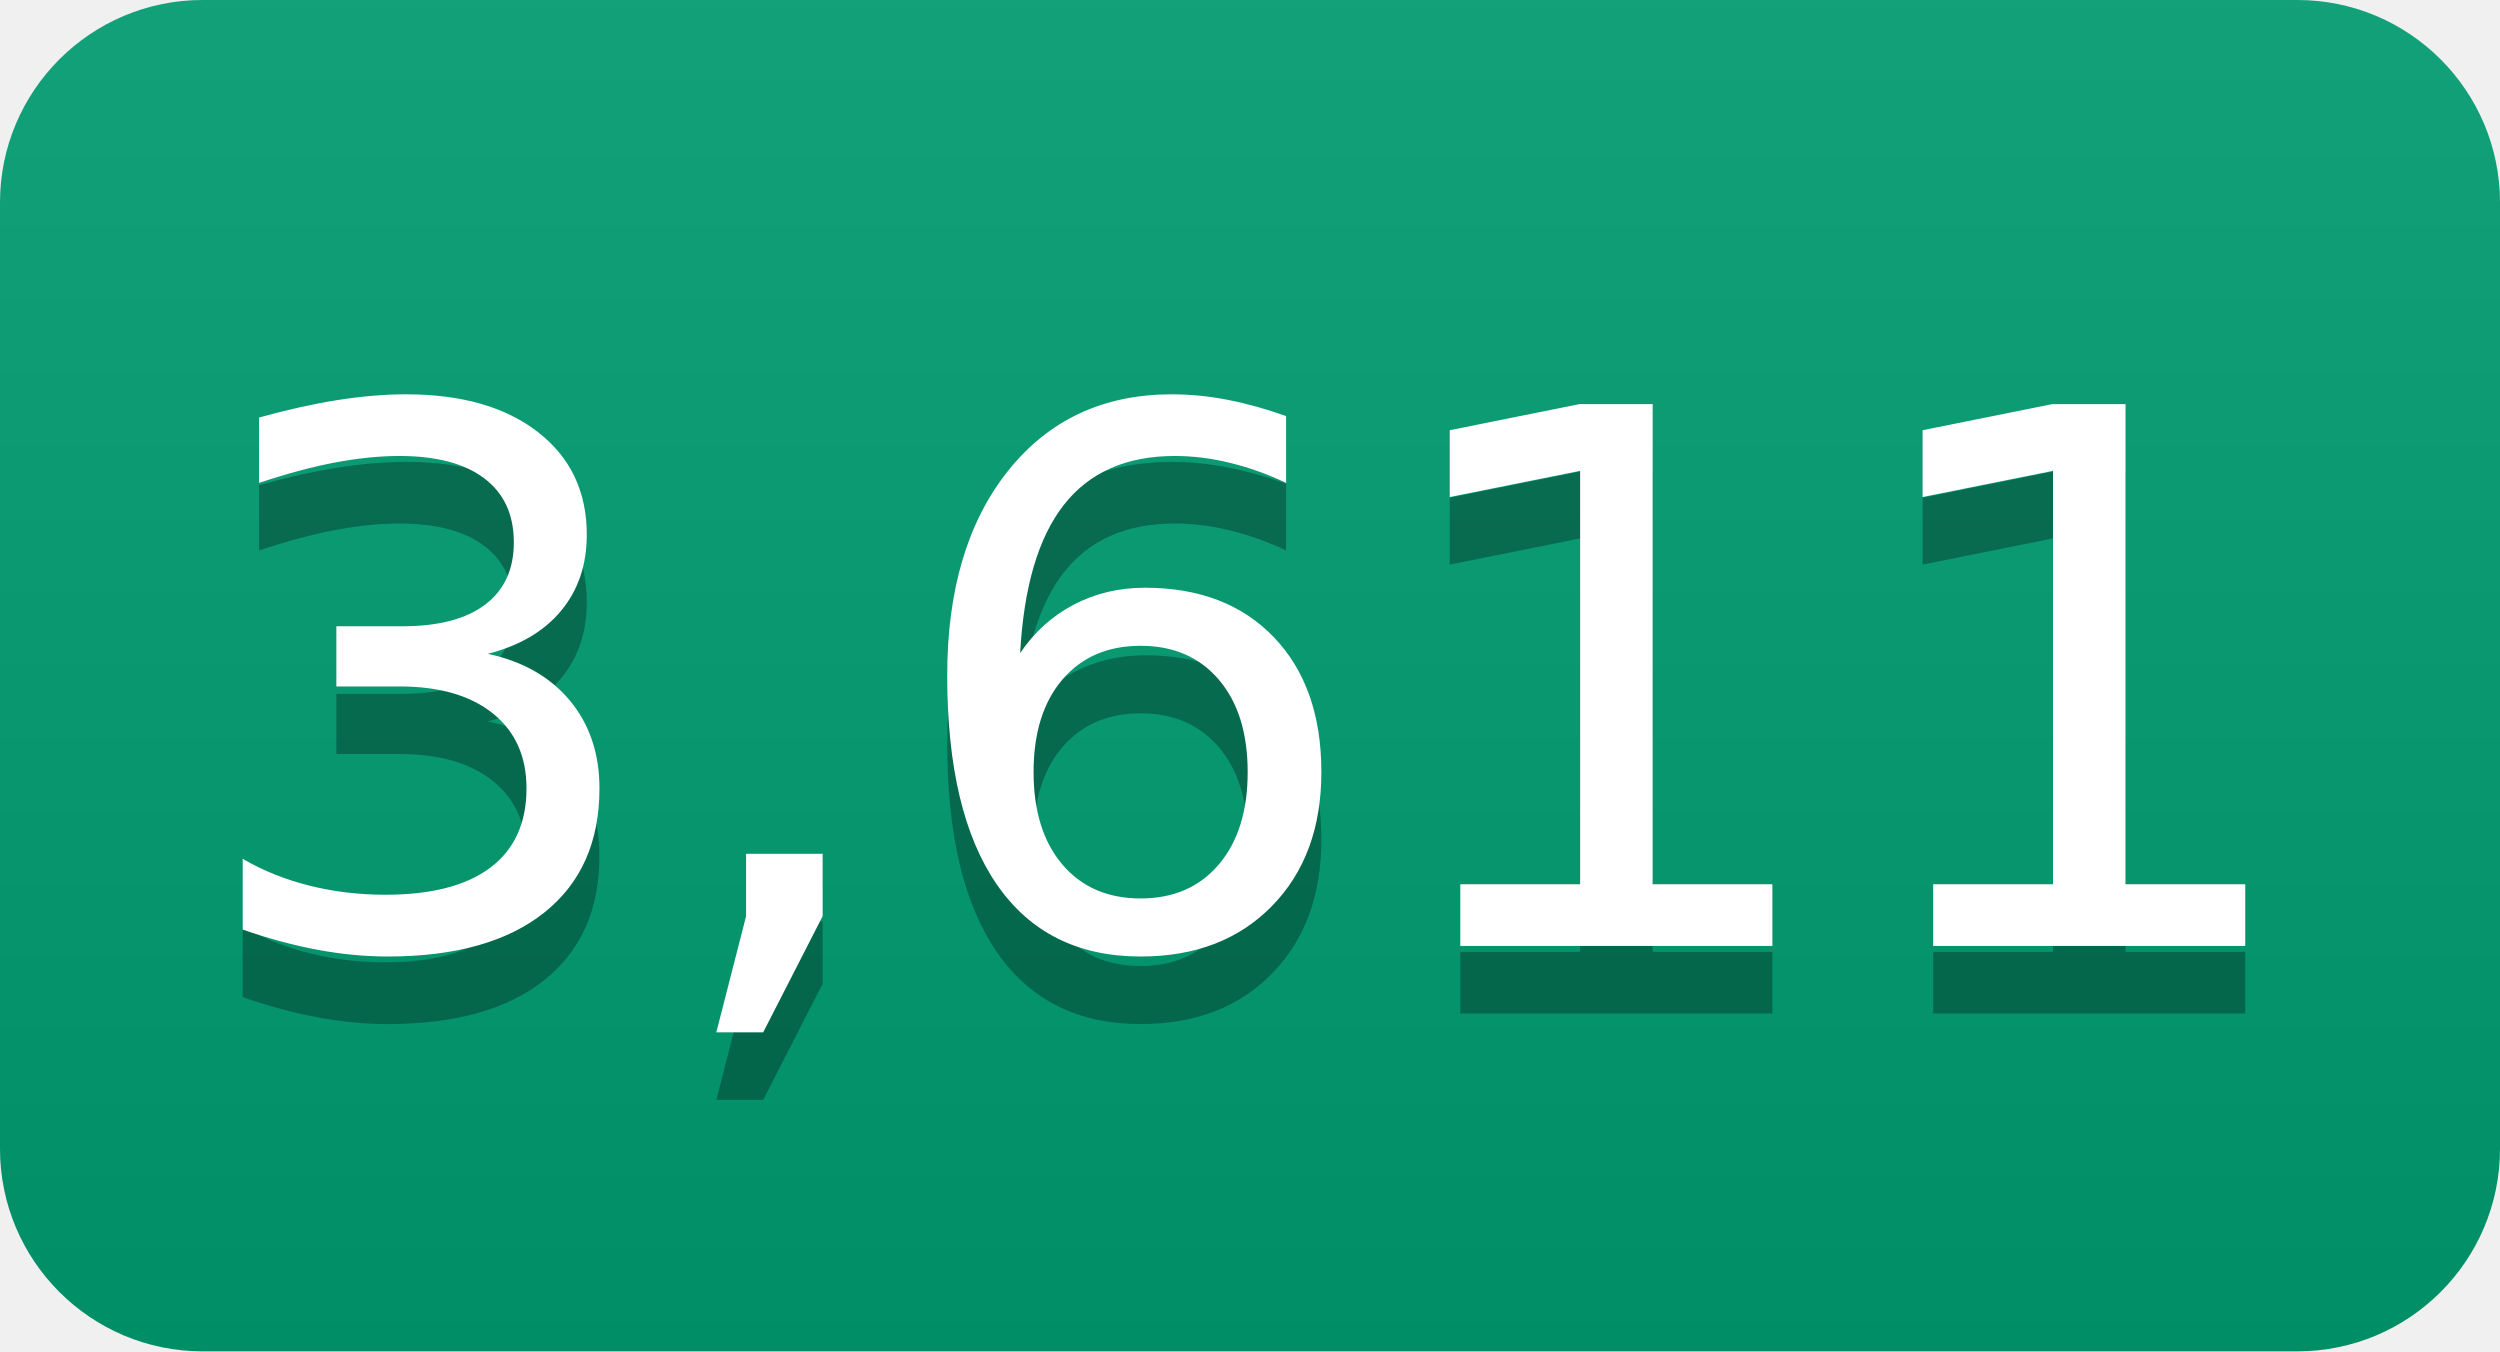
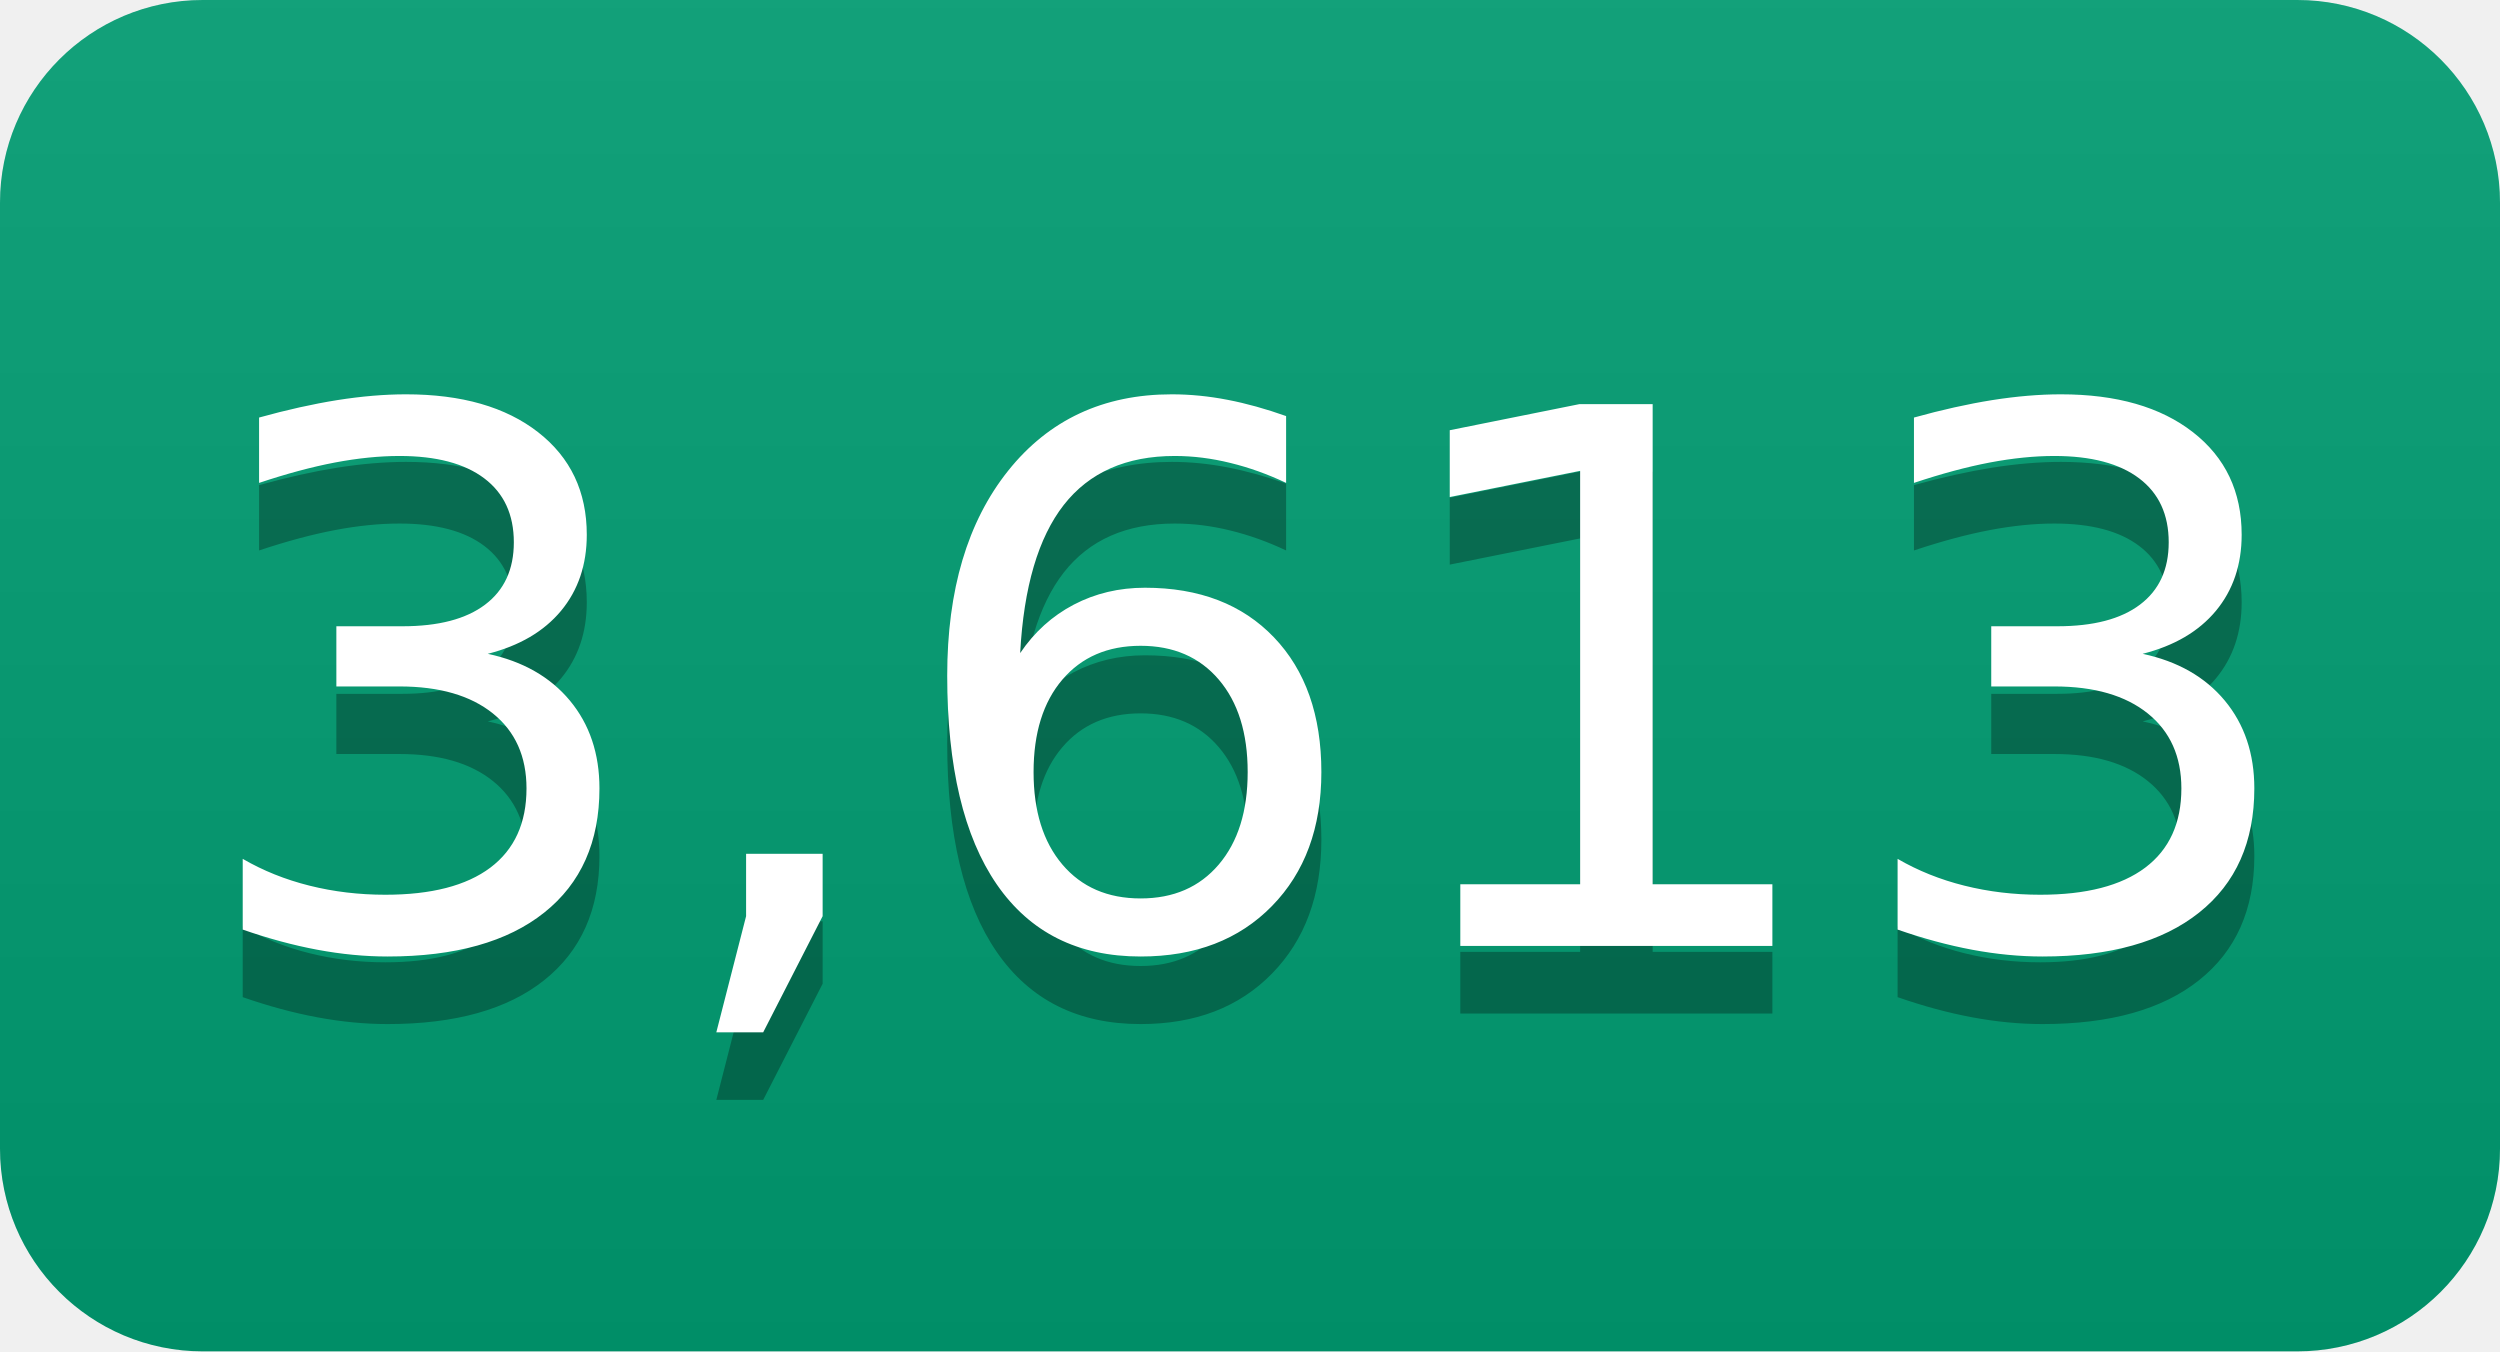
- <svg xmlns="http://www.w3.org/2000/svg" width="37" height="20" role="img" aria-label="3,611">
+ <svg xmlns="http://www.w3.org/2000/svg" width="37" height="20" role="img" aria-label="3,613">
  <linearGradient id="s" x2="0" y2="100%">
    <stop offset="0" stop-color="#bbb" stop-opacity=".1" />
    <stop offset="1" stop-opacity=".1" />
  </linearGradient>
  <clipPath id="r">
    <rect width="37" height="20" rx="3" fill="#fff" />
  </clipPath>
  <g clip-path="url(#r)">
    <rect width="0" height="20" fill="#009e73" />
    <rect x="0" width="37" height="20" fill="#009e73" />
    <rect width="37" height="20" fill="url(#s)" />
  </g>
  <g fill="#fff" text-anchor="middle" font-family="Verdana,Geneva,DejaVu Sans,sans-serif" text-rendering="geometricPrecision" font-size="110">
-     <text aria-hidden="true" x="185" y="150" fill="#010101" fill-opacity=".3" transform="scale(.1)" textLength="270">3,611</text>
-     <text x="185" y="140" transform="scale(.1)" fill="#fff" textLength="270">3,611</text>
+     <text aria-hidden="true" x="185" y="150" fill="#010101" fill-opacity=".3" transform="scale(.1)" textLength="270">3,613</text>
+     <text x="185" y="140" transform="scale(.1)" fill="#fff" textLength="270">3,613</text>
  </g>
</svg>
